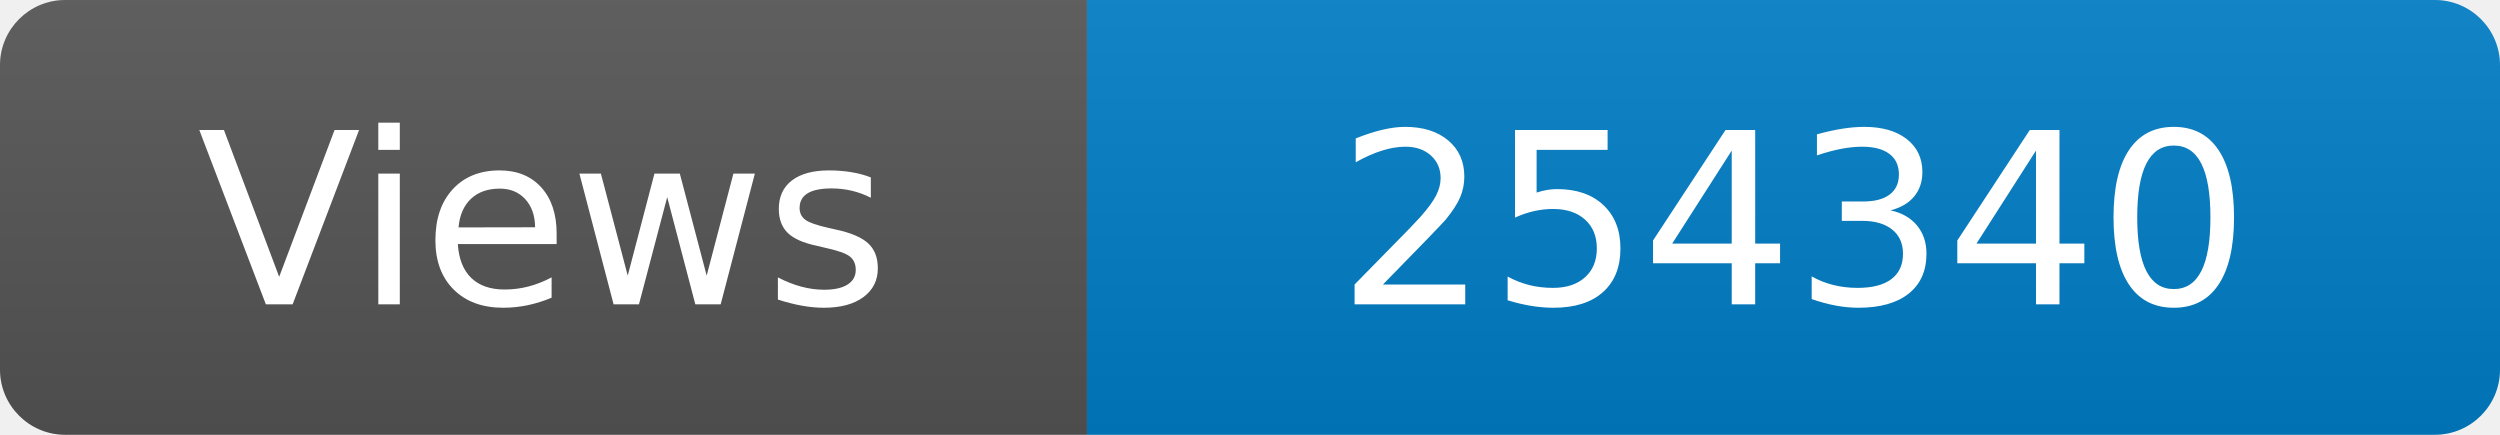
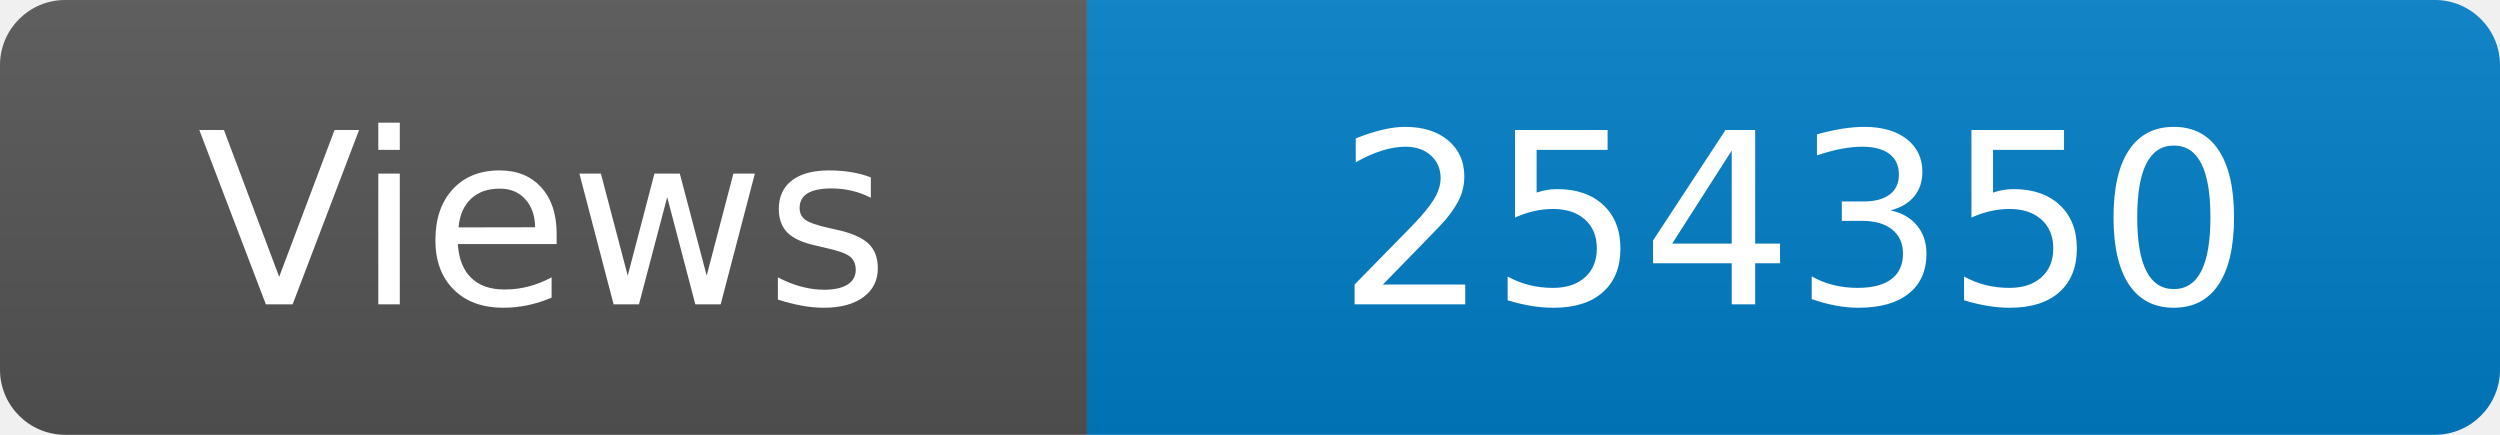
<svg xmlns="http://www.w3.org/2000/svg" width="115" height="20" role="img" aria-label="Maintained?: yes">
  <linearGradient id="s" x2="0" y2="100%">
    <stop offset="0" stop-color="#bbb" stop-opacity=".1" />
    <stop offset="1" stop-opacity=".1" />
  </linearGradient>
  <clipPath id="r">
    <rect width="115" height="20" rx="3" fill="#fff" />
  </clipPath>
  <g clip-path="url(#r)">
    <rect width="50" height="20" fill="#555" />
    <rect x="50" width="160" height="20" fill="#007ec6" />
    <rect width="115" height="20" fill="url(#s)" />
  </g>
  <g fill="#fff" text-anchor="middle" font-family="Verdana,Geneva,DejaVu Sans,sans-serif" font-size="110">
    <text x="250" y="140" transform="scale(.1)" fill="#fff">Views</text>
-     <text x="825" y="140" transform="scale(.1)" fill="#fff">254340</text>
+     <text x="825" y="140" transform="scale(.1)" fill="#fff">254350</text>
  </g>
</svg>
